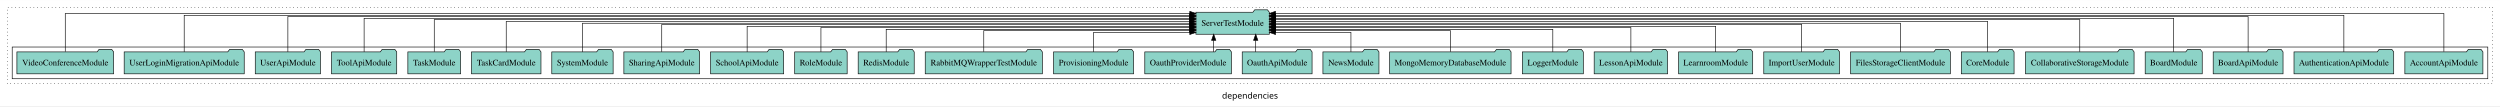
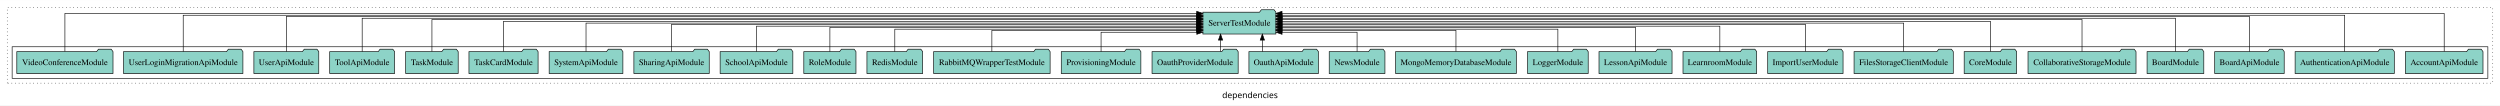
- <svg xmlns="http://www.w3.org/2000/svg" width="4099pt" height="174pt" viewBox="0.00 0.00 4099.00 173.80">
+ <svg xmlns="http://www.w3.org/2000/svg" width="4121pt" height="174pt" viewBox="0.00 0.00 4121.00 173.80">
  <g id="graph0" class="graph" transform="scale(1 1) rotate(0) translate(4 169.8)">
-     <polygon fill="white" stroke="transparent" points="-4,4 -4,-169.8 4095,-169.8 4095,4 -4,4" />
-     <text text-anchor="middle" x="2045.5" y="-8.2" font-family="sans-serif" font-size="14.00">dependencies</text>
+     <polygon fill="white" stroke="transparent" points="-4,4 -4,-169.8 4117,-169.8 4117,4 -4,4" />
+     <text text-anchor="middle" x="2056.5" y="-8.2" font-family="sans-serif" font-size="14.00">dependencies</text>
    <g id="clust1" class="cluster">
-       <polygon fill="none" stroke="black" stroke-dasharray="1,5" points="8,-32.8 8,-157.8 4083,-157.8 4083,-32.8 8,-32.8" />
+       <polygon fill="none" stroke="black" stroke-dasharray="1,5" points="8,-32.8 8,-157.8 4105,-157.8 4105,-32.8 8,-32.8" />
    </g>
    <g id="clust3" class="cluster">
-       <polygon fill="none" stroke="black" points="16,-40.8 16,-92.8 4075,-92.8 4075,-40.8 16,-40.8" />
+       <polygon fill="none" stroke="black" points="16,-40.8 16,-92.8 4097,-92.8 4097,-40.8 16,-40.8" />
    </g>
    <g id="node1" class="node">
-       <polygon fill="#8dd3c7" stroke="black" points="4066.98,-84.8 4063.98,-88.8 4042.98,-88.8 4039.98,-84.8 3939.02,-84.8 3939.02,-48.8 4066.98,-48.8 4066.98,-84.8" />
-       <text text-anchor="middle" x="4003" y="-62.6" font-family="Times,serif" font-size="14.00">AccountApiModule</text>
+       <polygon fill="#8dd3c7" stroke="black" points="4088.98,-84.8 4085.98,-88.8 4064.98,-88.8 4061.98,-84.8 3961.02,-84.8 3961.02,-48.8 4088.98,-48.8 4088.98,-84.8" />
+       <text text-anchor="middle" x="4025" y="-62.6" font-family="Times,serif" font-size="14.00">AccountApiModule</text>
    </g>
    <g id="node29" class="node">
-       <polygon fill="#8dd3c7" stroke="black" points="2077.19,-149.8 2074.19,-153.8 2053.19,-153.8 2050.19,-149.8 1956.81,-149.8 1956.81,-113.8 2077.19,-113.8 2077.19,-149.8" />
-       <text text-anchor="middle" x="2017" y="-127.6" font-family="Times,serif" font-size="14.00">ServerTestModule</text>
+       <polygon fill="#8dd3c7" stroke="black" points="2099.19,-149.8 2096.19,-153.8 2075.19,-153.8 2072.19,-149.8 1978.81,-149.8 1978.81,-113.8 2099.19,-113.8 2099.19,-149.8" />
+       <text text-anchor="middle" x="2039" y="-127.6" font-family="Times,serif" font-size="14.00">ServerTestModule</text>
    </g>
    <g id="edge1" class="edge">
-       <path fill="none" stroke="black" d="M4003,-85.18C4003,-109.08 4003,-147.8 4003,-147.8 4003,-147.8 2087.25,-147.8 2087.25,-147.8" />
-       <polygon fill="black" stroke="black" points="2087.25,-144.3 2077.25,-147.8 2087.25,-151.3 2087.25,-144.3" />
+       <path fill="none" stroke="black" d="M4025,-85.18C4025,-109.08 4025,-147.8 4025,-147.8 4025,-147.8 2109.25,-147.8 2109.25,-147.8" />
+       <polygon fill="black" stroke="black" points="2109.25,-144.3 2099.25,-147.8 2109.25,-151.3 2109.25,-144.3" />
    </g>
    <g id="node2" class="node">
-       <polygon fill="#8dd3c7" stroke="black" points="3920.75,-84.8 3917.75,-88.8 3896.75,-88.8 3893.75,-84.8 3757.25,-84.8 3757.25,-48.8 3920.75,-48.8 3920.75,-84.8" />
-       <text text-anchor="middle" x="3839" y="-62.6" font-family="Times,serif" font-size="14.00">AuthenticationApiModule</text>
+       <polygon fill="#8dd3c7" stroke="black" points="3942.75,-84.8 3939.75,-88.8 3918.75,-88.8 3915.75,-84.8 3779.25,-84.8 3779.25,-48.8 3942.75,-48.8 3942.75,-84.8" />
+       <text text-anchor="middle" x="3861" y="-62.6" font-family="Times,serif" font-size="14.00">AuthenticationApiModule</text>
    </g>
    <g id="edge2" class="edge">
-       <path fill="none" stroke="black" d="M3839,-84.89C3839,-107.93 3839,-144.8 3839,-144.8 3839,-144.8 2087.1,-144.8 2087.1,-144.8" />
-       <polygon fill="black" stroke="black" points="2087.1,-141.3 2077.1,-144.8 2087.1,-148.3 2087.1,-141.3" />
+       <path fill="none" stroke="black" d="M3861,-84.89C3861,-107.93 3861,-144.8 3861,-144.8 3861,-144.8 2109.1,-144.8 2109.1,-144.8" />
+       <polygon fill="black" stroke="black" points="2109.1,-141.3 2099.1,-144.8 2109.1,-148.3 2109.1,-141.3" />
    </g>
    <g id="node3" class="node">
-       <polygon fill="#8dd3c7" stroke="black" points="3739.27,-84.8 3736.27,-88.8 3715.27,-88.8 3712.27,-84.8 3624.73,-84.8 3624.73,-48.8 3739.27,-48.8 3739.27,-84.8" />
-       <text text-anchor="middle" x="3682" y="-62.6" font-family="Times,serif" font-size="14.00">BoardApiModule</text>
+       <polygon fill="#8dd3c7" stroke="black" points="3761.27,-84.8 3758.27,-88.8 3737.27,-88.8 3734.27,-84.8 3646.73,-84.8 3646.73,-48.8 3761.27,-48.8 3761.27,-84.8" />
+       <text text-anchor="middle" x="3704" y="-62.6" font-family="Times,serif" font-size="14.00">BoardApiModule</text>
    </g>
    <g id="edge3" class="edge">
-       <path fill="none" stroke="black" d="M3682,-84.81C3682,-107.29 3682,-142.8 3682,-142.8 3682,-142.8 2087.24,-142.8 2087.24,-142.8" />
-       <polygon fill="black" stroke="black" points="2087.24,-139.3 2077.24,-142.8 2087.24,-146.3 2087.24,-139.3" />
+       <path fill="none" stroke="black" d="M3704,-84.81C3704,-107.29 3704,-142.8 3704,-142.8 3704,-142.8 2109.24,-142.8 2109.24,-142.8" />
+       <polygon fill="black" stroke="black" points="2109.24,-139.3 2099.24,-142.8 2109.24,-146.3 2109.24,-139.3" />
    </g>
    <g id="node4" class="node">
-       <polygon fill="#8dd3c7" stroke="black" points="3606.77,-84.8 3603.77,-88.8 3582.77,-88.8 3579.77,-84.8 3513.23,-84.8 3513.23,-48.8 3606.77,-48.8 3606.77,-84.8" />
-       <text text-anchor="middle" x="3560" y="-62.6" font-family="Times,serif" font-size="14.00">BoardModule</text>
+       <polygon fill="#8dd3c7" stroke="black" points="3628.77,-84.8 3625.77,-88.8 3604.77,-88.8 3601.77,-84.8 3535.23,-84.8 3535.23,-48.8 3628.77,-48.8 3628.77,-84.8" />
+       <text text-anchor="middle" x="3582" y="-62.6" font-family="Times,serif" font-size="14.00">BoardModule</text>
    </g>
    <g id="edge4" class="edge">
-       <path fill="none" stroke="black" d="M3560,-84.84C3560,-106.46 3560,-139.8 3560,-139.8 3560,-139.8 2087.49,-139.8 2087.49,-139.8" />
-       <polygon fill="black" stroke="black" points="2087.49,-136.3 2077.49,-139.8 2087.49,-143.3 2087.49,-136.3" />
+       <path fill="none" stroke="black" d="M3582,-84.84C3582,-106.46 3582,-139.8 3582,-139.8 3582,-139.8 2109.49,-139.8 2109.49,-139.8" />
+       <polygon fill="black" stroke="black" points="2109.49,-136.3 2099.49,-139.8 2109.49,-143.3 2109.49,-136.3" />
    </g>
    <g id="node5" class="node">
-       <polygon fill="#8dd3c7" stroke="black" points="3495.02,-84.8 3492.02,-88.8 3471.02,-88.8 3468.02,-84.8 3316.98,-84.8 3316.98,-48.8 3495.02,-48.8 3495.02,-84.8" />
-       <text text-anchor="middle" x="3406" y="-62.6" font-family="Times,serif" font-size="14.00">CollaborativeStorageModule</text>
+       <polygon fill="#8dd3c7" stroke="black" points="3517.02,-84.8 3514.02,-88.8 3493.02,-88.8 3490.02,-84.8 3338.98,-84.8 3338.98,-48.8 3517.02,-48.8 3517.02,-84.8" />
+       <text text-anchor="middle" x="3428" y="-62.6" font-family="Times,serif" font-size="14.00">CollaborativeStorageModule</text>
    </g>
    <g id="edge5" class="edge">
-       <path fill="none" stroke="black" d="M3406,-85.08C3406,-106.12 3406,-137.8 3406,-137.8 3406,-137.8 2087.13,-137.8 2087.13,-137.8" />
-       <polygon fill="black" stroke="black" points="2087.13,-134.3 2077.13,-137.8 2087.13,-141.3 2087.13,-134.3" />
+       <path fill="none" stroke="black" d="M3428,-85.08C3428,-106.12 3428,-137.8 3428,-137.8 3428,-137.8 2109.13,-137.8 2109.13,-137.8" />
+       <polygon fill="black" stroke="black" points="2109.13,-134.3 2099.13,-137.8 2109.13,-141.3 2109.13,-134.3" />
    </g>
    <g id="node6" class="node">
-       <polygon fill="#8dd3c7" stroke="black" points="3298.27,-84.8 3295.27,-88.8 3274.27,-88.8 3271.27,-84.8 3211.73,-84.8 3211.73,-48.8 3298.27,-48.8 3298.27,-84.8" />
-       <text text-anchor="middle" x="3255" y="-62.6" font-family="Times,serif" font-size="14.00">CoreModule</text>
+       <polygon fill="#8dd3c7" stroke="black" points="3320.27,-84.8 3317.27,-88.8 3296.27,-88.8 3293.27,-84.8 3233.73,-84.8 3233.73,-48.8 3320.27,-48.8 3320.27,-84.8" />
+       <text text-anchor="middle" x="3277" y="-62.6" font-family="Times,serif" font-size="14.00">CoreModule</text>
    </g>
    <g id="edge6" class="edge">
-       <path fill="none" stroke="black" d="M3255,-85.02C3255,-105.17 3255,-134.8 3255,-134.8 3255,-134.8 2087.13,-134.8 2087.13,-134.8" />
-       <polygon fill="black" stroke="black" points="2087.13,-131.3 2077.13,-134.8 2087.13,-138.3 2087.13,-131.3" />
+       <path fill="none" stroke="black" d="M3277,-85.02C3277,-105.17 3277,-134.8 3277,-134.8 3277,-134.8 2109.13,-134.8 2109.13,-134.8" />
+       <polygon fill="black" stroke="black" points="2109.13,-131.3 2099.13,-134.8 2109.13,-138.3 2109.13,-131.3" />
    </g>
    <g id="node7" class="node">
-       <polygon fill="#8dd3c7" stroke="black" points="3193.77,-84.8 3190.77,-88.8 3169.77,-88.8 3166.77,-84.8 3030.23,-84.8 3030.23,-48.8 3193.77,-48.8 3193.77,-84.8" />
-       <text text-anchor="middle" x="3112" y="-62.6" font-family="Times,serif" font-size="14.00">FilesStorageClientModule</text>
+       <polygon fill="#8dd3c7" stroke="black" points="3215.77,-84.8 3212.77,-88.8 3191.77,-88.8 3188.77,-84.8 3052.23,-84.8 3052.23,-48.8 3215.77,-48.8 3215.77,-84.8" />
+       <text text-anchor="middle" x="3134" y="-62.6" font-family="Times,serif" font-size="14.00">FilesStorageClientModule</text>
    </g>
    <g id="edge7" class="edge">
-       <path fill="none" stroke="black" d="M3112,-84.91C3112,-104.14 3112,-131.8 3112,-131.8 3112,-131.8 2087.43,-131.8 2087.43,-131.8" />
-       <polygon fill="black" stroke="black" points="2087.43,-128.3 2077.43,-131.8 2087.43,-135.3 2087.43,-128.3" />
+       <path fill="none" stroke="black" d="M3134,-84.91C3134,-104.14 3134,-131.8 3134,-131.8 3134,-131.8 2109.43,-131.8 2109.43,-131.8" />
+       <polygon fill="black" stroke="black" points="2109.43,-128.3 2099.43,-131.8 2109.43,-135.3 2109.43,-128.3" />
    </g>
    <g id="node8" class="node">
-       <polygon fill="#8dd3c7" stroke="black" points="3012.09,-84.8 3009.09,-88.8 2988.09,-88.8 2985.09,-84.8 2887.91,-84.8 2887.91,-48.8 3012.09,-48.8 3012.09,-84.8" />
-       <text text-anchor="middle" x="2950" y="-62.6" font-family="Times,serif" font-size="14.00">ImportUserModule</text>
+       <polygon fill="#8dd3c7" stroke="black" points="3034.09,-84.8 3031.09,-88.8 3010.09,-88.8 3007.09,-84.8 2909.91,-84.8 2909.91,-48.8 3034.09,-48.8 3034.09,-84.8" />
+       <text text-anchor="middle" x="2972" y="-62.6" font-family="Times,serif" font-size="14.00">ImportUserModule</text>
    </g>
    <g id="edge8" class="edge">
-       <path fill="none" stroke="black" d="M2950,-85.02C2950,-103.63 2950,-129.8 2950,-129.8 2950,-129.8 2087.14,-129.8 2087.14,-129.8" />
-       <polygon fill="black" stroke="black" points="2087.14,-126.3 2077.14,-129.8 2087.14,-133.3 2087.14,-126.3" />
+       <path fill="none" stroke="black" d="M2972,-85.02C2972,-103.63 2972,-129.8 2972,-129.8 2972,-129.8 2109.14,-129.8 2109.14,-129.8" />
+       <polygon fill="black" stroke="black" points="2109.14,-126.3 2099.14,-129.8 2109.14,-133.3 2109.14,-126.3" />
    </g>
    <g id="node9" class="node">
-       <polygon fill="#8dd3c7" stroke="black" points="2869.75,-84.8 2866.75,-88.8 2845.75,-88.8 2842.75,-84.8 2748.25,-84.8 2748.25,-48.8 2869.75,-48.8 2869.75,-84.8" />
-       <text text-anchor="middle" x="2809" y="-62.6" font-family="Times,serif" font-size="14.00">LearnroomModule</text>
+       <polygon fill="#8dd3c7" stroke="black" points="2891.75,-84.8 2888.75,-88.8 2867.75,-88.8 2864.75,-84.8 2770.25,-84.8 2770.25,-48.8 2891.75,-48.8 2891.75,-84.8" />
+       <text text-anchor="middle" x="2831" y="-62.6" font-family="Times,serif" font-size="14.00">LearnroomModule</text>
    </g>
    <g id="edge9" class="edge">
-       <path fill="none" stroke="black" d="M2809,-84.8C2809,-102.48 2809,-126.8 2809,-126.8 2809,-126.8 2087.18,-126.8 2087.18,-126.8" />
-       <polygon fill="black" stroke="black" points="2087.18,-123.3 2077.18,-126.8 2087.18,-130.3 2087.18,-123.3" />
+       <path fill="none" stroke="black" d="M2831,-84.8C2831,-102.48 2831,-126.8 2831,-126.8 2831,-126.8 2109.18,-126.8 2109.18,-126.8" />
+       <polygon fill="black" stroke="black" points="2109.18,-123.3 2099.18,-126.8 2109.18,-130.3 2109.18,-123.3" />
    </g>
    <g id="node10" class="node">
-       <polygon fill="#8dd3c7" stroke="black" points="2730.21,-84.8 2727.21,-88.8 2706.21,-88.8 2703.21,-84.8 2609.79,-84.8 2609.79,-48.8 2730.21,-48.8 2730.21,-84.8" />
-       <text text-anchor="middle" x="2670" y="-62.6" font-family="Times,serif" font-size="14.00">LessonApiModule</text>
+       <polygon fill="#8dd3c7" stroke="black" points="2752.21,-84.8 2749.21,-88.8 2728.21,-88.8 2725.21,-84.8 2631.79,-84.8 2631.79,-48.8 2752.21,-48.8 2752.21,-84.8" />
+       <text text-anchor="middle" x="2692" y="-62.6" font-family="Times,serif" font-size="14.00">LessonApiModule</text>
    </g>
    <g id="edge10" class="edge">
-       <path fill="none" stroke="black" d="M2670,-84.83C2670,-101.86 2670,-124.8 2670,-124.8 2670,-124.8 2087.26,-124.8 2087.26,-124.8" />
-       <polygon fill="black" stroke="black" points="2087.26,-121.3 2077.26,-124.8 2087.26,-128.3 2087.26,-121.3" />
+       <path fill="none" stroke="black" d="M2692,-84.83C2692,-101.86 2692,-124.8 2692,-124.8 2692,-124.8 2109.26,-124.8 2109.26,-124.8" />
+       <polygon fill="black" stroke="black" points="2109.26,-121.3 2099.26,-124.8 2109.26,-128.3 2109.26,-121.3" />
    </g>
    <g id="node11" class="node">
-       <polygon fill="#8dd3c7" stroke="black" points="2591.98,-84.8 2588.98,-88.8 2567.98,-88.8 2564.98,-84.8 2492.02,-84.8 2492.02,-48.8 2591.98,-48.8 2591.98,-84.8" />
-       <text text-anchor="middle" x="2542" y="-62.6" font-family="Times,serif" font-size="14.00">LoggerModule</text>
+       <polygon fill="#8dd3c7" stroke="black" points="2613.98,-84.8 2610.98,-88.8 2589.98,-88.8 2586.98,-84.8 2514.02,-84.8 2514.02,-48.8 2613.98,-48.8 2613.98,-84.8" />
+       <text text-anchor="middle" x="2564" y="-62.6" font-family="Times,serif" font-size="14.00">LoggerModule</text>
    </g>
    <g id="edge11" class="edge">
-       <path fill="none" stroke="black" d="M2542,-84.81C2542,-100.85 2542,-121.8 2542,-121.8 2542,-121.8 2087.22,-121.8 2087.22,-121.8" />
-       <polygon fill="black" stroke="black" points="2087.22,-118.3 2077.22,-121.8 2087.22,-125.3 2087.22,-118.3" />
+       <path fill="none" stroke="black" d="M2564,-84.81C2564,-100.85 2564,-121.8 2564,-121.8 2564,-121.8 2109.22,-121.8 2109.22,-121.8" />
+       <polygon fill="black" stroke="black" points="2109.22,-118.3 2099.22,-121.8 2109.22,-125.3 2109.22,-118.3" />
    </g>
    <g id="node12" class="node">
-       <polygon fill="#8dd3c7" stroke="black" points="2473.52,-84.8 2470.52,-88.8 2449.52,-88.8 2446.52,-84.8 2274.48,-84.8 2274.48,-48.8 2473.52,-48.8 2473.52,-84.8" />
-       <text text-anchor="middle" x="2374" y="-62.6" font-family="Times,serif" font-size="14.00">MongoMemoryDatabaseModule</text>
+       <polygon fill="#8dd3c7" stroke="black" points="2495.52,-84.8 2492.52,-88.8 2471.52,-88.8 2468.52,-84.8 2296.48,-84.8 2296.48,-48.8 2495.52,-48.8 2495.52,-84.8" />
+       <text text-anchor="middle" x="2396" y="-62.6" font-family="Times,serif" font-size="14.00">MongoMemoryDatabaseModule</text>
    </g>
    <g id="edge12" class="edge">
-       <path fill="none" stroke="black" d="M2374,-85.04C2374,-100.37 2374,-119.8 2374,-119.8 2374,-119.8 2087.16,-119.8 2087.16,-119.8" />
-       <polygon fill="black" stroke="black" points="2087.16,-116.3 2077.16,-119.8 2087.16,-123.3 2087.16,-116.3" />
+       <path fill="none" stroke="black" d="M2396,-85.04C2396,-100.37 2396,-119.8 2396,-119.8 2396,-119.8 2109.16,-119.8 2109.16,-119.8" />
+       <polygon fill="black" stroke="black" points="2109.16,-116.3 2099.16,-119.8 2109.16,-123.3 2109.16,-116.3" />
    </g>
    <g id="node13" class="node">
-       <polygon fill="#8dd3c7" stroke="black" points="2256.94,-84.8 2253.94,-88.8 2232.94,-88.8 2229.94,-84.8 2165.06,-84.8 2165.06,-48.8 2256.94,-48.8 2256.94,-84.8" />
-       <text text-anchor="middle" x="2211" y="-62.6" font-family="Times,serif" font-size="14.00">NewsModule</text>
+       <polygon fill="#8dd3c7" stroke="black" points="2278.94,-84.8 2275.94,-88.8 2254.94,-88.8 2251.94,-84.8 2187.06,-84.8 2187.06,-48.8 2278.94,-48.8 2278.94,-84.8" />
+       <text text-anchor="middle" x="2233" y="-62.6" font-family="Times,serif" font-size="14.00">NewsModule</text>
    </g>
    <g id="edge13" class="edge">
-       <path fill="none" stroke="black" d="M2211,-84.85C2211,-99.17 2211,-116.8 2211,-116.8 2211,-116.8 2087.32,-116.8 2087.32,-116.8" />
-       <polygon fill="black" stroke="black" points="2087.32,-113.3 2077.32,-116.8 2087.32,-120.3 2087.32,-113.3" />
+       <path fill="none" stroke="black" d="M2233,-84.85C2233,-99.17 2233,-116.8 2233,-116.8 2233,-116.8 2109.32,-116.8 2109.32,-116.8" />
+       <polygon fill="black" stroke="black" points="2109.32,-113.3 2099.32,-116.8 2109.32,-120.3 2109.32,-113.3" />
    </g>
    <g id="node14" class="node">
-       <polygon fill="#8dd3c7" stroke="black" points="2147.27,-84.8 2144.27,-88.8 2123.27,-88.8 2120.27,-84.8 2032.73,-84.8 2032.73,-48.8 2147.27,-48.8 2147.27,-84.8" />
-       <text text-anchor="middle" x="2090" y="-62.6" font-family="Times,serif" font-size="14.00">OauthApiModule</text>
+       <polygon fill="#8dd3c7" stroke="black" points="2169.27,-84.8 2166.27,-88.8 2145.27,-88.8 2142.27,-84.8 2054.73,-84.8 2054.73,-48.8 2169.27,-48.8 2169.27,-84.8" />
+       <text text-anchor="middle" x="2112" y="-62.6" font-family="Times,serif" font-size="14.00">OauthApiModule</text>
    </g>
    <g id="edge14" class="edge">
-       <path fill="none" stroke="black" d="M2054.86,-84.91C2054.86,-84.91 2054.86,-103.79 2054.86,-103.79" />
-       <polygon fill="black" stroke="black" points="2051.36,-103.79 2054.86,-113.79 2058.36,-103.79 2051.36,-103.79" />
+       <path fill="none" stroke="black" d="M2076.86,-84.91C2076.86,-84.91 2076.86,-103.79 2076.86,-103.79" />
+       <polygon fill="black" stroke="black" points="2073.36,-103.79 2076.86,-113.79 2080.36,-103.79 2073.36,-103.79" />
    </g>
    <g id="node15" class="node">
-       <polygon fill="#8dd3c7" stroke="black" points="2014.98,-84.8 2011.98,-88.8 1990.98,-88.8 1987.98,-84.8 1873.02,-84.8 1873.02,-48.8 2014.98,-48.8 2014.98,-84.8" />
-       <text text-anchor="middle" x="1944" y="-62.6" font-family="Times,serif" font-size="14.00">OauthProviderModule</text>
+       <polygon fill="#8dd3c7" stroke="black" points="2036.98,-84.8 2033.98,-88.8 2012.98,-88.8 2009.98,-84.8 1895.02,-84.8 1895.02,-48.8 2036.98,-48.8 2036.98,-84.8" />
+       <text text-anchor="middle" x="1966" y="-62.6" font-family="Times,serif" font-size="14.00">OauthProviderModule</text>
    </g>
    <g id="edge15" class="edge">
-       <path fill="none" stroke="black" d="M1985.95,-84.91C1985.95,-84.91 1985.95,-103.79 1985.95,-103.79" />
-       <polygon fill="black" stroke="black" points="1982.45,-103.79 1985.95,-113.79 1989.45,-103.79 1982.45,-103.79" />
+       <path fill="none" stroke="black" d="M2007.95,-84.91C2007.95,-84.91 2007.95,-103.79 2007.95,-103.79" />
+       <polygon fill="black" stroke="black" points="2004.45,-103.79 2007.95,-113.79 2011.45,-103.79 2004.45,-103.79" />
    </g>
    <g id="node16" class="node">
-       <polygon fill="#8dd3c7" stroke="black" points="1854.62,-84.8 1851.62,-88.8 1830.62,-88.8 1827.62,-84.8 1723.38,-84.8 1723.38,-48.8 1854.62,-48.8 1854.62,-84.8" />
-       <text text-anchor="middle" x="1789" y="-62.6" font-family="Times,serif" font-size="14.00">ProvisioningModule</text>
+       <polygon fill="#8dd3c7" stroke="black" points="1876.62,-84.8 1873.62,-88.8 1852.62,-88.8 1849.62,-84.8 1745.38,-84.8 1745.38,-48.8 1876.62,-48.8 1876.62,-84.8" />
+       <text text-anchor="middle" x="1811" y="-62.6" font-family="Times,serif" font-size="14.00">ProvisioningModule</text>
    </g>
    <g id="edge16" class="edge">
-       <path fill="none" stroke="black" d="M1789,-84.85C1789,-99.17 1789,-116.8 1789,-116.8 1789,-116.8 1946.8,-116.8 1946.8,-116.8" />
-       <polygon fill="black" stroke="black" points="1946.8,-120.3 1956.8,-116.8 1946.8,-113.3 1946.8,-120.3" />
+       <path fill="none" stroke="black" d="M1811,-84.85C1811,-99.17 1811,-116.8 1811,-116.8 1811,-116.8 1968.8,-116.8 1968.8,-116.8" />
+       <polygon fill="black" stroke="black" points="1968.8,-120.3 1978.8,-116.8 1968.8,-113.3 1968.8,-120.3" />
    </g>
    <g id="node17" class="node">
-       <polygon fill="#8dd3c7" stroke="black" points="1705.01,-84.8 1702.01,-88.8 1681.01,-88.8 1678.01,-84.8 1512.99,-84.8 1512.99,-48.8 1705.01,-48.8 1705.01,-84.8" />
-       <text text-anchor="middle" x="1609" y="-62.6" font-family="Times,serif" font-size="14.00">RabbitMQWrapperTestModule</text>
+       <polygon fill="#8dd3c7" stroke="black" points="1727.01,-84.8 1724.01,-88.8 1703.01,-88.8 1700.01,-84.8 1534.99,-84.8 1534.99,-48.8 1727.01,-48.8 1727.01,-84.8" />
+       <text text-anchor="middle" x="1631" y="-62.6" font-family="Times,serif" font-size="14.00">RabbitMQWrapperTestModule</text>
    </g>
    <g id="edge17" class="edge">
-       <path fill="none" stroke="black" d="M1609,-85.04C1609,-100.37 1609,-119.8 1609,-119.8 1609,-119.8 1946.8,-119.8 1946.8,-119.8" />
-       <polygon fill="black" stroke="black" points="1946.8,-123.3 1956.8,-119.8 1946.8,-116.3 1946.8,-123.3" />
+       <path fill="none" stroke="black" d="M1631,-85.04C1631,-100.37 1631,-119.8 1631,-119.8 1631,-119.8 1968.8,-119.8 1968.8,-119.8" />
+       <polygon fill="black" stroke="black" points="1968.8,-123.3 1978.8,-119.8 1968.8,-116.3 1968.8,-123.3" />
    </g>
    <g id="node18" class="node">
-       <polygon fill="#8dd3c7" stroke="black" points="1494.94,-84.8 1491.94,-88.8 1470.94,-88.8 1467.94,-84.8 1403.06,-84.8 1403.06,-48.8 1494.94,-48.8 1494.94,-84.8" />
-       <text text-anchor="middle" x="1449" y="-62.6" font-family="Times,serif" font-size="14.00">RedisModule</text>
+       <polygon fill="#8dd3c7" stroke="black" points="1516.94,-84.8 1513.94,-88.8 1492.94,-88.8 1489.94,-84.8 1425.06,-84.8 1425.06,-48.8 1516.94,-48.8 1516.94,-84.8" />
+       <text text-anchor="middle" x="1471" y="-62.6" font-family="Times,serif" font-size="14.00">RedisModule</text>
    </g>
    <g id="edge18" class="edge">
-       <path fill="none" stroke="black" d="M1449,-84.81C1449,-100.85 1449,-121.8 1449,-121.8 1449,-121.8 1946.75,-121.8 1946.75,-121.8" />
-       <polygon fill="black" stroke="black" points="1946.75,-125.3 1956.75,-121.8 1946.75,-118.3 1946.75,-125.3" />
+       <path fill="none" stroke="black" d="M1471,-84.81C1471,-100.85 1471,-121.8 1471,-121.8 1471,-121.8 1968.75,-121.8 1968.75,-121.8" />
+       <polygon fill="black" stroke="black" points="1968.75,-125.3 1978.75,-121.8 1968.75,-118.3 1968.75,-125.3" />
    </g>
    <g id="node19" class="node">
-       <polygon fill="#8dd3c7" stroke="black" points="1384.99,-84.8 1381.99,-88.8 1360.99,-88.8 1357.99,-84.8 1299.01,-84.8 1299.01,-48.8 1384.99,-48.8 1384.99,-84.8" />
-       <text text-anchor="middle" x="1342" y="-62.6" font-family="Times,serif" font-size="14.00">RoleModule</text>
+       <polygon fill="#8dd3c7" stroke="black" points="1406.99,-84.8 1403.99,-88.8 1382.99,-88.8 1379.99,-84.8 1321.01,-84.8 1321.01,-48.8 1406.99,-48.8 1406.99,-84.8" />
+       <text text-anchor="middle" x="1364" y="-62.6" font-family="Times,serif" font-size="14.00">RoleModule</text>
    </g>
    <g id="edge19" class="edge">
-       <path fill="none" stroke="black" d="M1342,-84.83C1342,-101.86 1342,-124.8 1342,-124.8 1342,-124.8 1946.8,-124.8 1946.8,-124.8" />
-       <polygon fill="black" stroke="black" points="1946.8,-128.3 1956.8,-124.8 1946.8,-121.3 1946.8,-128.3" />
+       <path fill="none" stroke="black" d="M1364,-84.83C1364,-101.86 1364,-124.8 1364,-124.8 1364,-124.8 1968.8,-124.8 1968.8,-124.8" />
+       <polygon fill="black" stroke="black" points="1968.8,-128.3 1978.8,-124.8 1968.8,-121.3 1968.8,-128.3" />
    </g>
    <g id="node20" class="node">
-       <polygon fill="#8dd3c7" stroke="black" points="1280.94,-84.8 1277.94,-88.8 1256.94,-88.8 1253.94,-84.8 1161.06,-84.8 1161.06,-48.8 1280.94,-48.8 1280.94,-84.8" />
-       <text text-anchor="middle" x="1221" y="-62.6" font-family="Times,serif" font-size="14.00">SchoolApiModule</text>
+       <polygon fill="#8dd3c7" stroke="black" points="1302.94,-84.8 1299.94,-88.8 1278.94,-88.8 1275.94,-84.8 1183.06,-84.8 1183.06,-48.8 1302.94,-48.8 1302.94,-84.8" />
+       <text text-anchor="middle" x="1243" y="-62.6" font-family="Times,serif" font-size="14.00">SchoolApiModule</text>
    </g>
    <g id="edge20" class="edge">
-       <path fill="none" stroke="black" d="M1221,-84.8C1221,-102.48 1221,-126.8 1221,-126.8 1221,-126.8 1946.84,-126.8 1946.84,-126.8" />
-       <polygon fill="black" stroke="black" points="1946.84,-130.3 1956.84,-126.8 1946.84,-123.3 1946.84,-130.3" />
+       <path fill="none" stroke="black" d="M1243,-84.8C1243,-102.48 1243,-126.8 1243,-126.8 1243,-126.8 1968.84,-126.8 1968.84,-126.8" />
+       <polygon fill="black" stroke="black" points="1968.84,-130.3 1978.84,-126.8 1968.84,-123.3 1968.84,-130.3" />
    </g>
    <g id="node21" class="node">
-       <polygon fill="#8dd3c7" stroke="black" points="1143.1,-84.8 1140.1,-88.8 1119.1,-88.8 1116.1,-84.8 1018.9,-84.8 1018.9,-48.8 1143.1,-48.8 1143.1,-84.8" />
-       <text text-anchor="middle" x="1081" y="-62.6" font-family="Times,serif" font-size="14.00">SharingApiModule</text>
+       <polygon fill="#8dd3c7" stroke="black" points="1165.1,-84.8 1162.1,-88.8 1141.1,-88.8 1138.1,-84.8 1040.9,-84.8 1040.9,-48.8 1165.1,-48.8 1165.1,-84.8" />
+       <text text-anchor="middle" x="1103" y="-62.6" font-family="Times,serif" font-size="14.00">SharingApiModule</text>
    </g>
    <g id="edge21" class="edge">
-       <path fill="none" stroke="black" d="M1081,-85.02C1081,-103.63 1081,-129.8 1081,-129.8 1081,-129.8 1946.67,-129.8 1946.67,-129.8" />
-       <polygon fill="black" stroke="black" points="1946.67,-133.3 1956.67,-129.8 1946.67,-126.3 1946.67,-133.3" />
+       <path fill="none" stroke="black" d="M1103,-85.02C1103,-103.63 1103,-129.8 1103,-129.8 1103,-129.8 1968.67,-129.8 1968.67,-129.8" />
+       <polygon fill="black" stroke="black" points="1968.67,-133.3 1978.67,-129.8 1968.67,-126.3 1968.67,-133.3" />
    </g>
    <g id="node22" class="node">
-       <polygon fill="#8dd3c7" stroke="black" points="1001.28,-84.8 998.28,-88.8 977.28,-88.8 974.28,-84.8 900.72,-84.8 900.72,-48.8 1001.28,-48.8 1001.28,-84.8" />
-       <text text-anchor="middle" x="951" y="-62.6" font-family="Times,serif" font-size="14.00">SystemModule</text>
+       <polygon fill="#8dd3c7" stroke="black" points="1022.78,-84.8 1019.78,-88.8 998.78,-88.8 995.78,-84.8 901.22,-84.8 901.22,-48.8 1022.78,-48.8 1022.78,-84.8" />
+       <text text-anchor="middle" x="962" y="-62.6" font-family="Times,serif" font-size="14.00">SystemApiModule</text>
    </g>
    <g id="edge22" class="edge">
-       <path fill="none" stroke="black" d="M951,-84.91C951,-104.14 951,-131.8 951,-131.8 951,-131.8 1946.63,-131.8 1946.63,-131.8" />
-       <polygon fill="black" stroke="black" points="1946.63,-135.3 1956.63,-131.8 1946.63,-128.3 1946.63,-135.3" />
+       <path fill="none" stroke="black" d="M962,-84.91C962,-104.14 962,-131.8 962,-131.8 962,-131.8 1968.79,-131.8 1968.79,-131.8" />
+       <polygon fill="black" stroke="black" points="1968.79,-135.3 1978.79,-131.8 1968.79,-128.3 1968.79,-135.3" />
    </g>
    <g id="node23" class="node">
      <polygon fill="#8dd3c7" stroke="black" points="882.98,-84.8 879.98,-88.8 858.98,-88.8 855.98,-84.8 769.02,-84.8 769.02,-48.8 882.98,-48.8 882.98,-84.8" />
      <text text-anchor="middle" x="826" y="-62.6" font-family="Times,serif" font-size="14.00">TaskCardModule</text>
    </g>
    <g id="edge23" class="edge">
-       <path fill="none" stroke="black" d="M826,-85.02C826,-105.17 826,-134.8 826,-134.8 826,-134.8 1946.71,-134.8 1946.71,-134.8" />
-       <polygon fill="black" stroke="black" points="1946.71,-138.3 1956.71,-134.8 1946.71,-131.3 1946.71,-138.3" />
+       <path fill="none" stroke="black" d="M826,-85.02C826,-105.17 826,-134.8 826,-134.8 826,-134.8 1968.85,-134.8 1968.85,-134.8" />
+       <polygon fill="black" stroke="black" points="1968.85,-138.3 1978.85,-134.8 1968.85,-131.3 1968.85,-138.3" />
    </g>
    <g id="node24" class="node">
      <polygon fill="#8dd3c7" stroke="black" points="751.27,-84.8 748.27,-88.8 727.27,-88.8 724.27,-84.8 664.73,-84.8 664.73,-48.8 751.27,-48.8 751.27,-84.8" />
      <text text-anchor="middle" x="708" y="-62.6" font-family="Times,serif" font-size="14.00">TaskModule</text>
    </g>
    <g id="edge24" class="edge">
-       <path fill="none" stroke="black" d="M708,-85.08C708,-106.12 708,-137.8 708,-137.8 708,-137.8 1946.49,-137.8 1946.49,-137.8" />
-       <polygon fill="black" stroke="black" points="1946.49,-141.3 1956.49,-137.8 1946.49,-134.3 1946.49,-141.3" />
+       <path fill="none" stroke="black" d="M708,-85.08C708,-106.12 708,-137.8 708,-137.8 708,-137.8 1968.79,-137.8 1968.79,-137.8" />
+       <polygon fill="black" stroke="black" points="1968.79,-141.3 1978.79,-137.8 1968.79,-134.3 1968.79,-141.3" />
    </g>
    <g id="node25" class="node">
      <polygon fill="#8dd3c7" stroke="black" points="646.49,-84.8 643.49,-88.8 622.49,-88.8 619.49,-84.8 539.51,-84.8 539.51,-48.8 646.49,-48.8 646.49,-84.8" />
      <text text-anchor="middle" x="593" y="-62.6" font-family="Times,serif" font-size="14.00">ToolApiModule</text>
    </g>
    <g id="edge25" class="edge">
-       <path fill="none" stroke="black" d="M593,-84.84C593,-106.46 593,-139.8 593,-139.8 593,-139.8 1946.72,-139.8 1946.72,-139.8" />
-       <polygon fill="black" stroke="black" points="1946.72,-143.3 1956.72,-139.8 1946.72,-136.3 1946.72,-143.3" />
+       <path fill="none" stroke="black" d="M593,-84.84C593,-106.46 593,-139.8 593,-139.8 593,-139.8 1968.71,-139.8 1968.71,-139.8" />
+       <polygon fill="black" stroke="black" points="1968.71,-143.3 1978.71,-139.8 1968.71,-136.3 1968.71,-143.3" />
    </g>
    <g id="node26" class="node">
      <polygon fill="#8dd3c7" stroke="black" points="521.49,-84.8 518.49,-88.8 497.49,-88.8 494.49,-84.8 414.51,-84.8 414.51,-48.8 521.49,-48.8 521.49,-84.8" />
      <text text-anchor="middle" x="468" y="-62.6" font-family="Times,serif" font-size="14.00">UserApiModule</text>
    </g>
    <g id="edge26" class="edge">
-       <path fill="none" stroke="black" d="M468,-84.81C468,-107.29 468,-142.8 468,-142.8 468,-142.8 1946.75,-142.8 1946.75,-142.8" />
-       <polygon fill="black" stroke="black" points="1946.75,-146.3 1956.75,-142.8 1946.75,-139.3 1946.75,-146.3" />
+       <path fill="none" stroke="black" d="M468,-84.81C468,-107.29 468,-142.8 468,-142.8 468,-142.8 1968.86,-142.8 1968.86,-142.8" />
+       <polygon fill="black" stroke="black" points="1968.86,-146.3 1978.86,-142.8 1968.86,-139.3 1968.86,-146.3" />
    </g>
    <g id="node27" class="node">
      <polygon fill="#8dd3c7" stroke="black" points="396.42,-84.8 393.42,-88.8 372.42,-88.8 369.42,-84.8 199.58,-84.8 199.58,-48.8 396.42,-48.8 396.42,-84.8" />
      <text text-anchor="middle" x="298" y="-62.6" font-family="Times,serif" font-size="14.00">UserLoginMigrationApiModule</text>
    </g>
    <g id="edge27" class="edge">
-       <path fill="none" stroke="black" d="M298,-84.89C298,-107.93 298,-144.8 298,-144.8 298,-144.8 1946.83,-144.8 1946.83,-144.8" />
-       <polygon fill="black" stroke="black" points="1946.83,-148.3 1956.83,-144.8 1946.83,-141.3 1946.83,-148.3" />
+       <path fill="none" stroke="black" d="M298,-84.89C298,-107.93 298,-144.8 298,-144.8 298,-144.8 1968.82,-144.8 1968.82,-144.8" />
+       <polygon fill="black" stroke="black" points="1968.82,-148.3 1978.82,-144.8 1968.82,-141.3 1968.82,-148.3" />
    </g>
    <g id="node28" class="node">
      <polygon fill="#8dd3c7" stroke="black" points="182.28,-84.8 179.28,-88.8 158.28,-88.8 155.28,-84.8 23.72,-84.8 23.72,-48.8 182.28,-48.8 182.28,-84.8" />
      <text text-anchor="middle" x="103" y="-62.6" font-family="Times,serif" font-size="14.00">VideoConferenceModule</text>
    </g>
    <g id="edge28" class="edge">
-       <path fill="none" stroke="black" d="M103,-85.18C103,-109.08 103,-147.8 103,-147.8 103,-147.8 1946.82,-147.8 1946.82,-147.8" />
-       <polygon fill="black" stroke="black" points="1946.82,-151.3 1956.82,-147.8 1946.82,-144.3 1946.82,-151.3" />
+       <path fill="none" stroke="black" d="M103,-85.18C103,-109.08 103,-147.8 103,-147.8 103,-147.8 1968.67,-147.8 1968.67,-147.8" />
+       <polygon fill="black" stroke="black" points="1968.67,-151.3 1978.67,-147.8 1968.67,-144.3 1968.67,-151.3" />
    </g>
  </g>
</svg>
